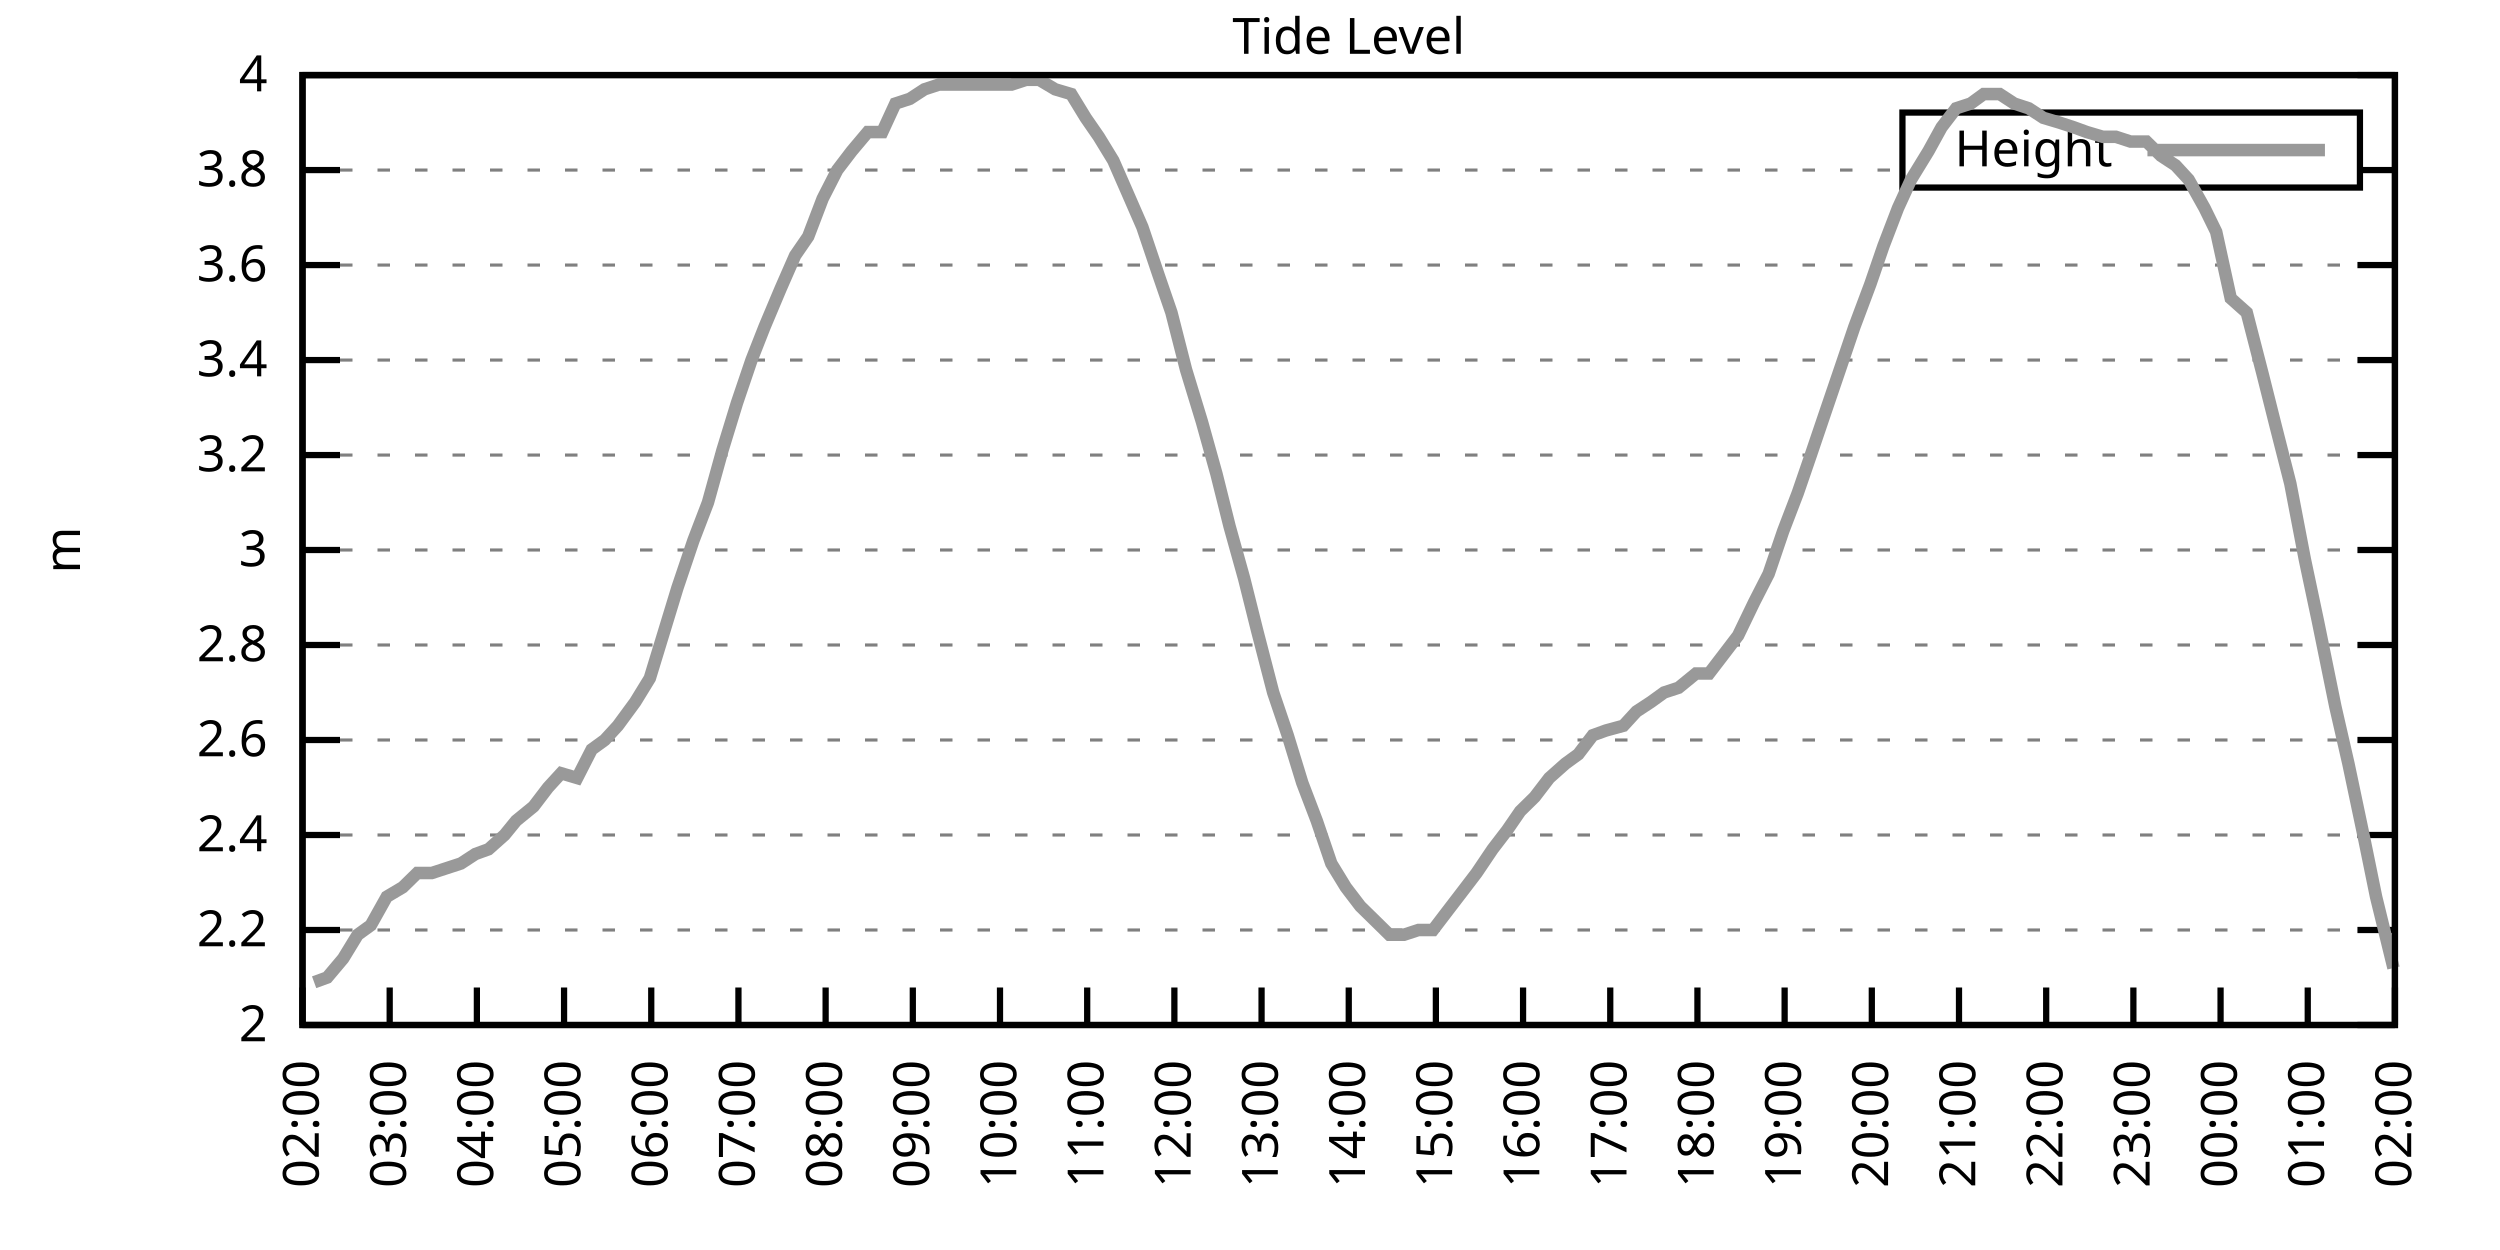
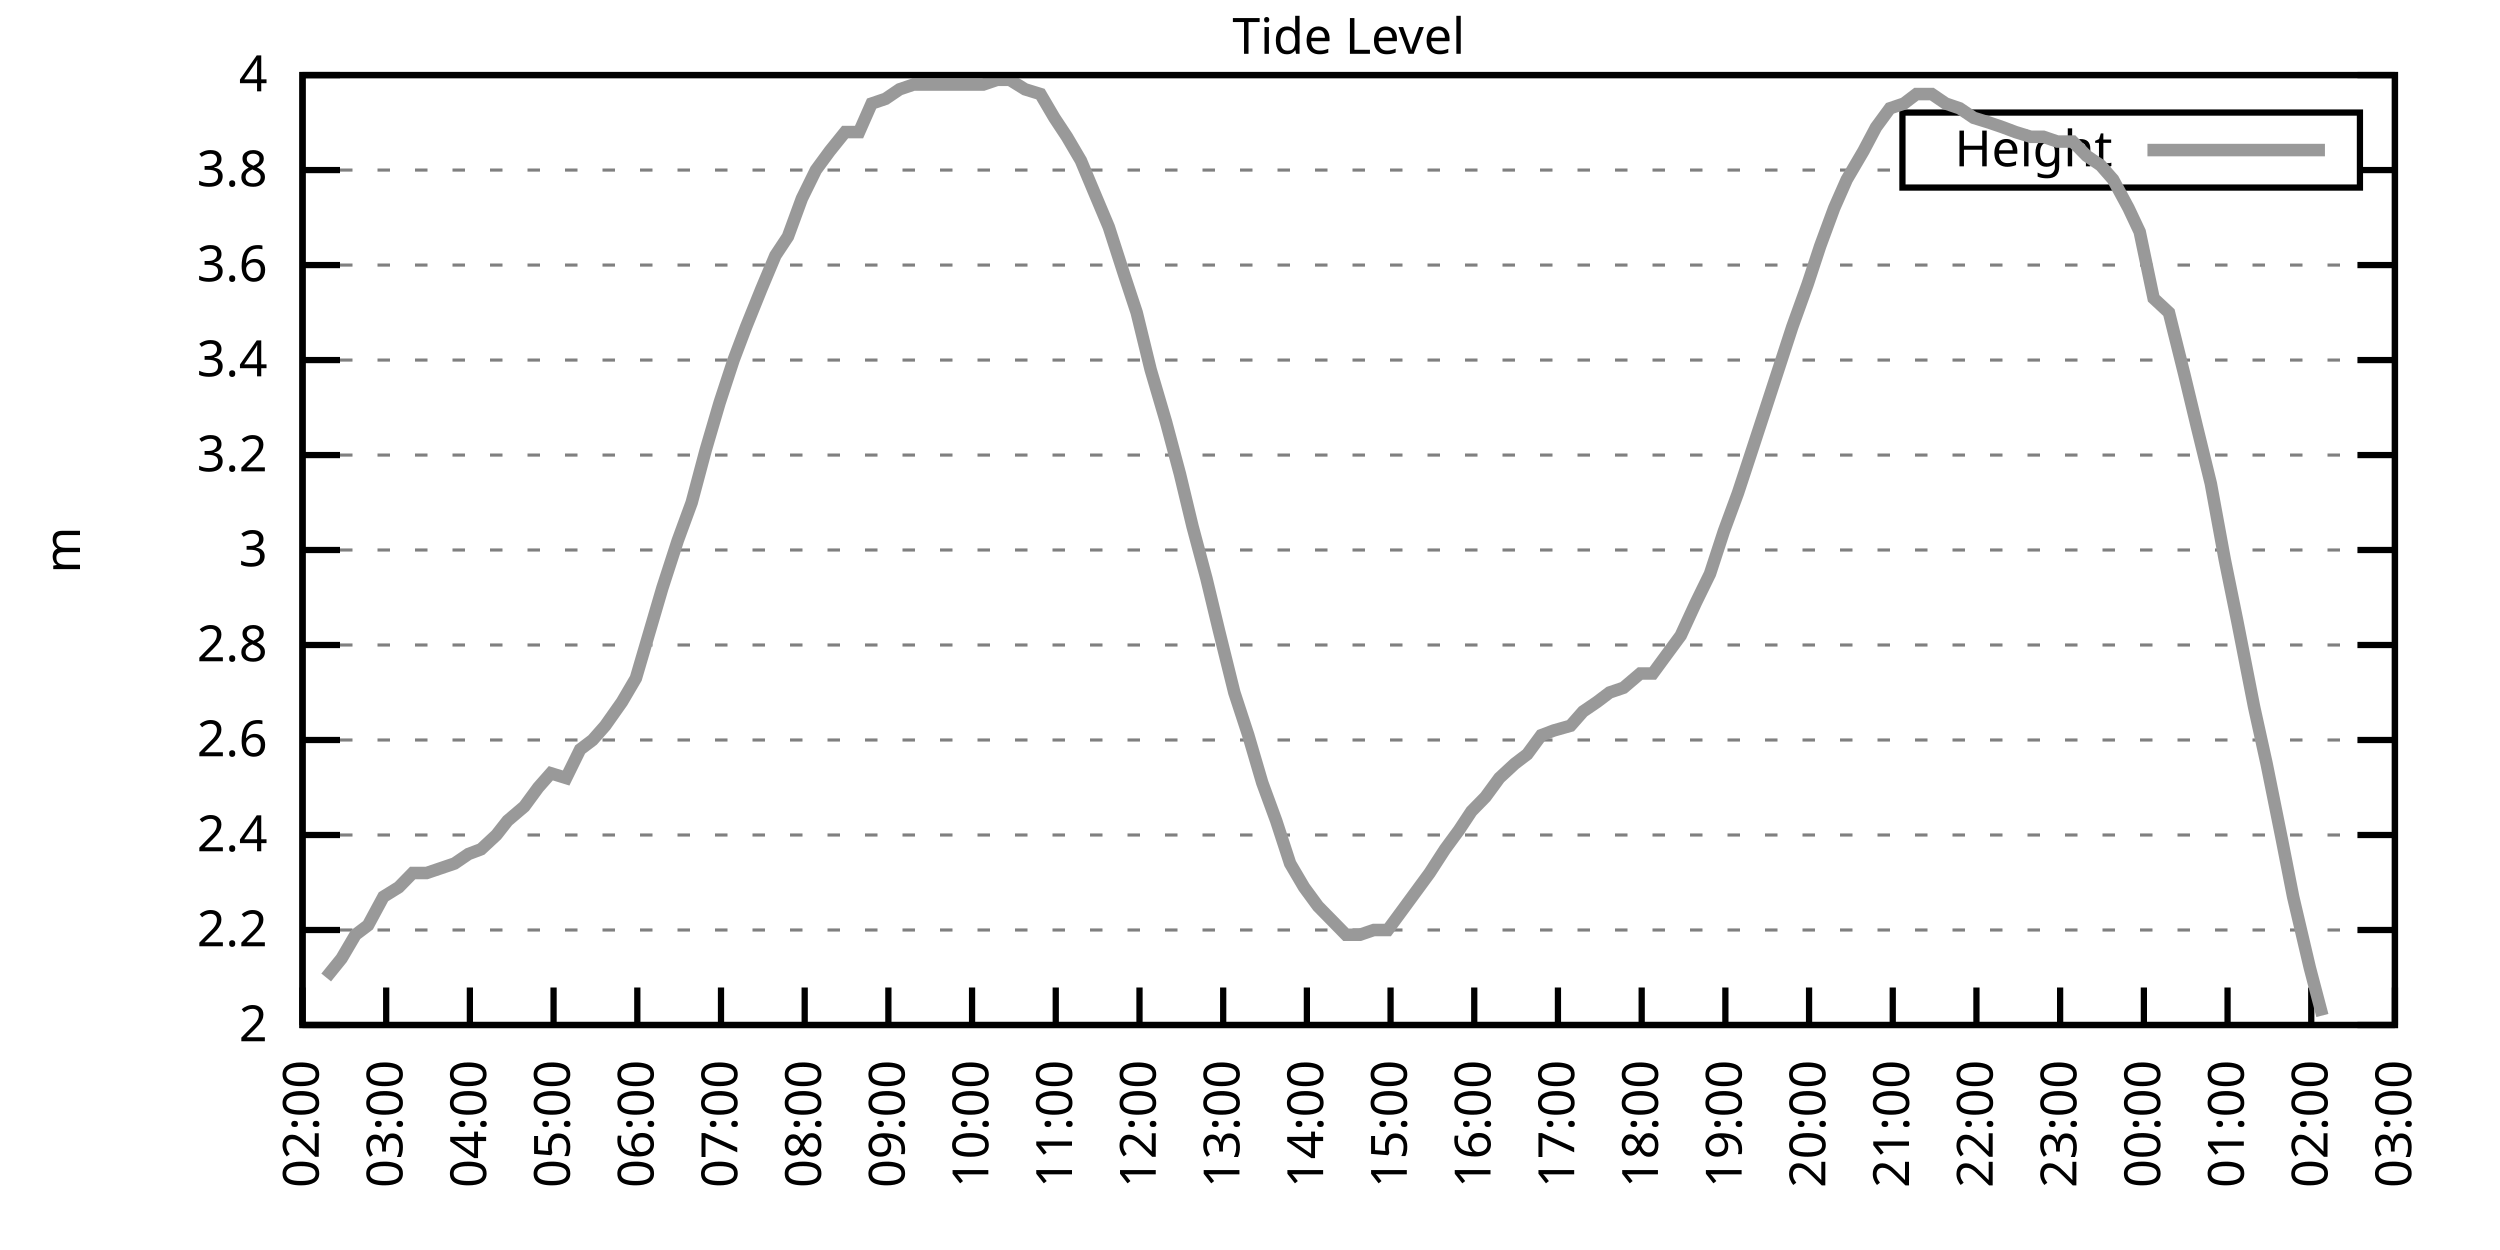
<svg xmlns="http://www.w3.org/2000/svg" xmlns:xlink="http://www.w3.org/1999/xlink" width="400" height="200" viewBox="0 0 400 200">
  <g id="gnuplot_canvas">
    <rect x="0" y="0" width="400" height="200" fill="none" />
    <defs>
      <circle id="gpDot" r="0.5" stroke-width="0.5" stroke="currentColor" />
      <path id="gpPt0" stroke-width="0.333" stroke="currentColor" d="M-1,0 h2 M0,-1 v2" />
      <path id="gpPt1" stroke-width="0.333" stroke="currentColor" d="M-1,-1 L1,1 M1,-1 L-1,1" />
      <path id="gpPt2" stroke-width="0.333" stroke="currentColor" d="M-1,0 L1,0 M0,-1 L0,1 M-1,-1 L1,1 M-1,1 L1,-1" />
      <rect id="gpPt3" stroke-width="0.333" stroke="currentColor" x="-1" y="-1" width="2" height="2" />
      <rect id="gpPt4" stroke-width="0.333" stroke="currentColor" fill="currentColor" x="-1" y="-1" width="2" height="2" />
      <circle id="gpPt5" stroke-width="0.333" stroke="currentColor" cx="0" cy="0" r="1" />
      <use xlink:href="#gpPt5" id="gpPt6" fill="currentColor" stroke="none" />
      <path id="gpPt7" stroke-width="0.333" stroke="currentColor" d="M0,-1.33 L-1.33,0.67 L1.33,0.67 z" />
      <use xlink:href="#gpPt7" id="gpPt8" fill="currentColor" stroke="none" />
      <use xlink:href="#gpPt7" id="gpPt9" stroke="currentColor" transform="rotate(180)" />
      <use xlink:href="#gpPt9" id="gpPt10" fill="currentColor" stroke="none" />
      <use xlink:href="#gpPt3" id="gpPt11" stroke="currentColor" transform="rotate(45)" />
      <use xlink:href="#gpPt11" id="gpPt12" fill="currentColor" stroke="none" />
      <path id="gpPt13" stroke-width="0.333" stroke="currentColor" d="M0,1.330 L1.265,0.411 L0.782,-1.067 L-0.782,-1.076 L-1.265,0.411 z" />
      <use xlink:href="#gpPt13" id="gpPt14" fill="currentColor" stroke="none" />
      <filter id="textbox" filterUnits="objectBoundingBox" x="0" y="0" height="1" width="1">
        <feFlood flood-color="white" flood-opacity="1" result="bgnd" />
        <feComposite in="SourceGraphic" in2="bgnd" operator="atop" />
      </filter>
      <filter id="greybox" filterUnits="objectBoundingBox" x="0" y="0" height="1" width="1">
        <feFlood flood-color="lightgrey" flood-opacity="1" result="grey" />
        <feComposite in="SourceGraphic" in2="grey" operator="atop" />
      </filter>
    </defs>
    <g fill="none" color="white" stroke="currentColor" stroke-width="1.00" stroke-linecap="butt" stroke-linejoin="miter">
</g>
    <g fill="none" color="black" stroke="currentColor" stroke-width="1.00" stroke-linecap="butt" stroke-linejoin="miter">
      <g stroke="none" shape-rendering="crispEdges">
        <polygon fill="rgb(255, 255, 255)" points="48.40,164.00 383.18,164.00 383.18,12.02 48.40,12.02 " />
      </g>
    </g>
    <g fill="none" color="black" stroke="currentColor" stroke-width="1.00" stroke-linecap="butt" stroke-linejoin="miter">
</g>
    <g fill="none" color="black" stroke="black" stroke-width="0.50" stroke-linecap="butt" stroke-linejoin="miter">
</g>
    <g fill="none" color="gray" stroke="currentColor" stroke-width="0.50" stroke-linecap="butt" stroke-linejoin="miter">
      <path stroke="gray" stroke-dasharray="2,4" class="gridline" d="M48.40,164.00 L383.19,164.00  " />
    </g>
    <g fill="none" color="gray" stroke="gray" stroke-width="1.00" stroke-linecap="butt" stroke-linejoin="miter">
</g>
    <g fill="none" color="black" stroke="currentColor" stroke-width="1.00" stroke-linecap="butt" stroke-linejoin="miter">
      <path stroke="black" d="M48.40,164.00 L54.40,164.00 M383.19,164.00 L377.19,164.00  " />
      <g transform="translate(42.80,166.60)" stroke="none" fill="black" font-family="Sans" font-size="8.00" text-anchor="end">
        <text>
          <tspan font-family="Sans"> 2</tspan>
        </text>
      </g>
    </g>
    <g fill="none" color="black" stroke="currentColor" stroke-width="1.00" stroke-linecap="butt" stroke-linejoin="miter">
</g>
    <g fill="none" color="black" stroke="black" stroke-width="0.50" stroke-linecap="butt" stroke-linejoin="miter">
</g>
    <g fill="none" color="gray" stroke="currentColor" stroke-width="0.50" stroke-linecap="butt" stroke-linejoin="miter">
      <path stroke="gray" stroke-dasharray="2,4" class="gridline" d="M48.40,148.80 L383.19,148.80  " />
    </g>
    <g fill="none" color="gray" stroke="gray" stroke-width="1.00" stroke-linecap="butt" stroke-linejoin="miter">
</g>
    <g fill="none" color="black" stroke="currentColor" stroke-width="1.00" stroke-linecap="butt" stroke-linejoin="miter">
      <path stroke="black" d="M48.40,148.80 L54.40,148.80 M383.19,148.80 L377.19,148.80  " />
      <g transform="translate(42.80,151.40)" stroke="none" fill="black" font-family="Sans" font-size="8.00" text-anchor="end">
        <text>
          <tspan font-family="Sans"> 2.2</tspan>
        </text>
      </g>
    </g>
    <g fill="none" color="black" stroke="currentColor" stroke-width="1.00" stroke-linecap="butt" stroke-linejoin="miter">
</g>
    <g fill="none" color="black" stroke="black" stroke-width="0.50" stroke-linecap="butt" stroke-linejoin="miter">
</g>
    <g fill="none" color="gray" stroke="currentColor" stroke-width="0.50" stroke-linecap="butt" stroke-linejoin="miter">
      <path stroke="gray" stroke-dasharray="2,4" class="gridline" d="M48.40,133.60 L383.19,133.60  " />
    </g>
    <g fill="none" color="gray" stroke="gray" stroke-width="1.00" stroke-linecap="butt" stroke-linejoin="miter">
</g>
    <g fill="none" color="black" stroke="currentColor" stroke-width="1.00" stroke-linecap="butt" stroke-linejoin="miter">
      <path stroke="black" d="M48.40,133.60 L54.40,133.60 M383.19,133.60 L377.19,133.60  " />
      <g transform="translate(42.80,136.20)" stroke="none" fill="black" font-family="Sans" font-size="8.00" text-anchor="end">
        <text>
          <tspan font-family="Sans"> 2.4</tspan>
        </text>
      </g>
    </g>
    <g fill="none" color="black" stroke="currentColor" stroke-width="1.00" stroke-linecap="butt" stroke-linejoin="miter">
</g>
    <g fill="none" color="black" stroke="black" stroke-width="0.50" stroke-linecap="butt" stroke-linejoin="miter">
</g>
    <g fill="none" color="gray" stroke="currentColor" stroke-width="0.50" stroke-linecap="butt" stroke-linejoin="miter">
      <path stroke="gray" stroke-dasharray="2,4" class="gridline" d="M48.40,118.40 L383.19,118.40  " />
    </g>
    <g fill="none" color="gray" stroke="gray" stroke-width="1.00" stroke-linecap="butt" stroke-linejoin="miter">
</g>
    <g fill="none" color="black" stroke="currentColor" stroke-width="1.00" stroke-linecap="butt" stroke-linejoin="miter">
      <path stroke="black" d="M48.40,118.40 L54.40,118.40 M383.19,118.40 L377.19,118.40  " />
      <g transform="translate(42.80,121.00)" stroke="none" fill="black" font-family="Sans" font-size="8.00" text-anchor="end">
        <text>
          <tspan font-family="Sans"> 2.6</tspan>
        </text>
      </g>
    </g>
    <g fill="none" color="black" stroke="currentColor" stroke-width="1.00" stroke-linecap="butt" stroke-linejoin="miter">
</g>
    <g fill="none" color="black" stroke="black" stroke-width="0.50" stroke-linecap="butt" stroke-linejoin="miter">
</g>
    <g fill="none" color="gray" stroke="currentColor" stroke-width="0.50" stroke-linecap="butt" stroke-linejoin="miter">
      <path stroke="gray" stroke-dasharray="2,4" class="gridline" d="M48.40,103.20 L383.19,103.20  " />
    </g>
    <g fill="none" color="gray" stroke="gray" stroke-width="1.00" stroke-linecap="butt" stroke-linejoin="miter">
</g>
    <g fill="none" color="black" stroke="currentColor" stroke-width="1.00" stroke-linecap="butt" stroke-linejoin="miter">
      <path stroke="black" d="M48.40,103.20 L54.40,103.20 M383.19,103.20 L377.19,103.20  " />
      <g transform="translate(42.80,105.80)" stroke="none" fill="black" font-family="Sans" font-size="8.00" text-anchor="end">
        <text>
          <tspan font-family="Sans"> 2.8</tspan>
        </text>
      </g>
    </g>
    <g fill="none" color="black" stroke="currentColor" stroke-width="1.00" stroke-linecap="butt" stroke-linejoin="miter">
</g>
    <g fill="none" color="black" stroke="black" stroke-width="0.50" stroke-linecap="butt" stroke-linejoin="miter">
</g>
    <g fill="none" color="gray" stroke="currentColor" stroke-width="0.50" stroke-linecap="butt" stroke-linejoin="miter">
      <path stroke="gray" stroke-dasharray="2,4" class="gridline" d="M48.40,88.00 L383.19,88.00  " />
    </g>
    <g fill="none" color="gray" stroke="gray" stroke-width="1.00" stroke-linecap="butt" stroke-linejoin="miter">
</g>
    <g fill="none" color="black" stroke="currentColor" stroke-width="1.00" stroke-linecap="butt" stroke-linejoin="miter">
      <path stroke="black" d="M48.40,88.00 L54.40,88.00 M383.19,88.00 L377.19,88.00  " />
      <g transform="translate(42.80,90.60)" stroke="none" fill="black" font-family="Sans" font-size="8.00" text-anchor="end">
        <text>
          <tspan font-family="Sans"> 3</tspan>
        </text>
      </g>
    </g>
    <g fill="none" color="black" stroke="currentColor" stroke-width="1.00" stroke-linecap="butt" stroke-linejoin="miter">
</g>
    <g fill="none" color="black" stroke="black" stroke-width="0.50" stroke-linecap="butt" stroke-linejoin="miter">
</g>
    <g fill="none" color="gray" stroke="currentColor" stroke-width="0.50" stroke-linecap="butt" stroke-linejoin="miter">
      <path stroke="gray" stroke-dasharray="2,4" class="gridline" d="M48.40,72.81 L383.19,72.81  " />
    </g>
    <g fill="none" color="gray" stroke="gray" stroke-width="1.00" stroke-linecap="butt" stroke-linejoin="miter">
</g>
    <g fill="none" color="black" stroke="currentColor" stroke-width="1.00" stroke-linecap="butt" stroke-linejoin="miter">
      <path stroke="black" d="M48.40,72.81 L54.40,72.81 M383.19,72.81 L377.19,72.81  " />
      <g transform="translate(42.80,75.41)" stroke="none" fill="black" font-family="Sans" font-size="8.00" text-anchor="end">
        <text>
          <tspan font-family="Sans"> 3.2</tspan>
        </text>
      </g>
    </g>
    <g fill="none" color="black" stroke="currentColor" stroke-width="1.00" stroke-linecap="butt" stroke-linejoin="miter">
</g>
    <g fill="none" color="black" stroke="black" stroke-width="0.50" stroke-linecap="butt" stroke-linejoin="miter">
</g>
    <g fill="none" color="gray" stroke="currentColor" stroke-width="0.50" stroke-linecap="butt" stroke-linejoin="miter">
      <path stroke="gray" stroke-dasharray="2,4" class="gridline" d="M48.40,57.61 L383.19,57.61  " />
    </g>
    <g fill="none" color="gray" stroke="gray" stroke-width="1.00" stroke-linecap="butt" stroke-linejoin="miter">
</g>
    <g fill="none" color="black" stroke="currentColor" stroke-width="1.00" stroke-linecap="butt" stroke-linejoin="miter">
      <path stroke="black" d="M48.40,57.61 L54.40,57.61 M383.19,57.61 L377.19,57.61  " />
      <g transform="translate(42.80,60.21)" stroke="none" fill="black" font-family="Sans" font-size="8.00" text-anchor="end">
        <text>
          <tspan font-family="Sans"> 3.4</tspan>
        </text>
      </g>
    </g>
    <g fill="none" color="black" stroke="currentColor" stroke-width="1.00" stroke-linecap="butt" stroke-linejoin="miter">
</g>
    <g fill="none" color="black" stroke="black" stroke-width="0.50" stroke-linecap="butt" stroke-linejoin="miter">
</g>
    <g fill="none" color="gray" stroke="currentColor" stroke-width="0.50" stroke-linecap="butt" stroke-linejoin="miter">
      <path stroke="gray" stroke-dasharray="2,4" class="gridline" d="M48.40,42.41 L383.19,42.41  " />
    </g>
    <g fill="none" color="gray" stroke="gray" stroke-width="1.00" stroke-linecap="butt" stroke-linejoin="miter">
</g>
    <g fill="none" color="black" stroke="currentColor" stroke-width="1.00" stroke-linecap="butt" stroke-linejoin="miter">
      <path stroke="black" d="M48.40,42.41 L54.40,42.41 M383.19,42.41 L377.19,42.41  " />
      <g transform="translate(42.80,45.01)" stroke="none" fill="black" font-family="Sans" font-size="8.00" text-anchor="end">
        <text>
          <tspan font-family="Sans"> 3.6</tspan>
        </text>
      </g>
    </g>
    <g fill="none" color="black" stroke="currentColor" stroke-width="1.00" stroke-linecap="butt" stroke-linejoin="miter">
</g>
    <g fill="none" color="black" stroke="black" stroke-width="0.50" stroke-linecap="butt" stroke-linejoin="miter">
</g>
    <g fill="none" color="gray" stroke="currentColor" stroke-width="0.50" stroke-linecap="butt" stroke-linejoin="miter">
      <path stroke="gray" stroke-dasharray="2,4" class="gridline" d="M48.40,27.21 L304.39,27.21 M377.59,27.21 L383.19,27.21  " />
    </g>
    <g fill="none" color="gray" stroke="gray" stroke-width="1.00" stroke-linecap="butt" stroke-linejoin="miter">
</g>
    <g fill="none" color="black" stroke="currentColor" stroke-width="1.00" stroke-linecap="butt" stroke-linejoin="miter">
      <path stroke="black" d="M48.40,27.21 L54.40,27.21 M383.19,27.21 L377.19,27.21  " />
      <g transform="translate(42.80,29.81)" stroke="none" fill="black" font-family="Sans" font-size="8.00" text-anchor="end">
        <text>
          <tspan font-family="Sans"> 3.8</tspan>
        </text>
      </g>
    </g>
    <g fill="none" color="black" stroke="currentColor" stroke-width="1.00" stroke-linecap="butt" stroke-linejoin="miter">
</g>
    <g fill="none" color="black" stroke="black" stroke-width="0.50" stroke-linecap="butt" stroke-linejoin="miter">
</g>
    <g fill="none" color="gray" stroke="currentColor" stroke-width="0.50" stroke-linecap="butt" stroke-linejoin="miter">
      <path stroke="gray" stroke-dasharray="2,4" class="gridline" d="M48.40,12.01 L383.19,12.01  " />
    </g>
    <g fill="none" color="gray" stroke="gray" stroke-width="1.00" stroke-linecap="butt" stroke-linejoin="miter">
</g>
    <g fill="none" color="black" stroke="currentColor" stroke-width="1.00" stroke-linecap="butt" stroke-linejoin="miter">
      <path stroke="black" d="M48.40,12.01 L54.40,12.01 M383.19,12.01 L377.19,12.01  " />
      <g transform="translate(42.80,14.61)" stroke="none" fill="black" font-family="Sans" font-size="8.00" text-anchor="end">
        <text>
          <tspan font-family="Sans"> 4</tspan>
        </text>
      </g>
    </g>
    <g fill="none" color="black" stroke="currentColor" stroke-width="1.00" stroke-linecap="butt" stroke-linejoin="miter">
      <path stroke="black" d="M48.40,164.00 L48.40,158.00  " />
      <g transform="translate(51.00,169.60) rotate(270.00)" stroke="none" fill="black" font-family="Sans" font-size="8.00" text-anchor="end">
        <text>
          <tspan font-family="Sans">02:00</tspan>
        </text>
      </g>
    </g>
    <g fill="none" color="black" stroke="currentColor" stroke-width="1.00" stroke-linecap="butt" stroke-linejoin="miter">
-       <path stroke="black" d="M62.35,164.00 L62.35,158.00  " />
-       <g transform="translate(64.95,169.60) rotate(270.00)" stroke="none" fill="black" font-family="Sans" font-size="8.00" text-anchor="end">
+       <path stroke="black" d="M61.79,164.00 L61.79,158.00  " />
+       <g transform="translate(64.39,169.60) rotate(270.00)" stroke="none" fill="black" font-family="Sans" font-size="8.00" text-anchor="end">
        <text>
          <tspan font-family="Sans">03:00</tspan>
        </text>
      </g>
    </g>
    <g fill="none" color="black" stroke="currentColor" stroke-width="1.00" stroke-linecap="butt" stroke-linejoin="miter">
-       <path stroke="black" d="M76.30,164.00 L76.30,158.00  " />
-       <g transform="translate(78.90,169.60) rotate(270.00)" stroke="none" fill="black" font-family="Sans" font-size="8.00" text-anchor="end">
+       <path stroke="black" d="M75.18,164.00 L75.18,158.00  " />
+       <g transform="translate(77.78,169.60) rotate(270.00)" stroke="none" fill="black" font-family="Sans" font-size="8.00" text-anchor="end">
        <text>
          <tspan font-family="Sans">04:00</tspan>
        </text>
      </g>
    </g>
    <g fill="none" color="black" stroke="currentColor" stroke-width="1.00" stroke-linecap="butt" stroke-linejoin="miter">
-       <path stroke="black" d="M90.25,164.00 L90.25,158.00  " />
-       <g transform="translate(92.85,169.60) rotate(270.00)" stroke="none" fill="black" font-family="Sans" font-size="8.00" text-anchor="end">
+       <path stroke="black" d="M88.57,164.00 L88.57,158.00  " />
+       <g transform="translate(91.17,169.60) rotate(270.00)" stroke="none" fill="black" font-family="Sans" font-size="8.00" text-anchor="end">
        <text>
          <tspan font-family="Sans">05:00</tspan>
        </text>
      </g>
    </g>
    <g fill="none" color="black" stroke="currentColor" stroke-width="1.00" stroke-linecap="butt" stroke-linejoin="miter">
-       <path stroke="black" d="M104.20,164.00 L104.20,158.00  " />
-       <g transform="translate(106.80,169.60) rotate(270.00)" stroke="none" fill="black" font-family="Sans" font-size="8.00" text-anchor="end">
+       <path stroke="black" d="M101.97,164.00 L101.97,158.00  " />
+       <g transform="translate(104.57,169.60) rotate(270.00)" stroke="none" fill="black" font-family="Sans" font-size="8.00" text-anchor="end">
        <text>
          <tspan font-family="Sans">06:00</tspan>
        </text>
      </g>
    </g>
    <g fill="none" color="black" stroke="currentColor" stroke-width="1.00" stroke-linecap="butt" stroke-linejoin="miter">
-       <path stroke="black" d="M118.15,164.00 L118.15,158.00  " />
-       <g transform="translate(120.75,169.60) rotate(270.00)" stroke="none" fill="black" font-family="Sans" font-size="8.00" text-anchor="end">
+       <path stroke="black" d="M115.36,164.00 L115.36,158.00  " />
+       <g transform="translate(117.96,169.60) rotate(270.00)" stroke="none" fill="black" font-family="Sans" font-size="8.00" text-anchor="end">
        <text>
          <tspan font-family="Sans">07:00</tspan>
        </text>
      </g>
    </g>
    <g fill="none" color="black" stroke="currentColor" stroke-width="1.00" stroke-linecap="butt" stroke-linejoin="miter">
-       <path stroke="black" d="M132.10,164.00 L132.10,158.00  " />
-       <g transform="translate(134.70,169.60) rotate(270.00)" stroke="none" fill="black" font-family="Sans" font-size="8.00" text-anchor="end">
+       <path stroke="black" d="M128.75,164.00 L128.75,158.00  " />
+       <g transform="translate(131.35,169.60) rotate(270.00)" stroke="none" fill="black" font-family="Sans" font-size="8.00" text-anchor="end">
        <text>
          <tspan font-family="Sans">08:00</tspan>
        </text>
      </g>
    </g>
    <g fill="none" color="black" stroke="currentColor" stroke-width="1.00" stroke-linecap="butt" stroke-linejoin="miter">
-       <path stroke="black" d="M146.05,164.00 L146.05,158.00  " />
-       <g transform="translate(148.65,169.60) rotate(270.00)" stroke="none" fill="black" font-family="Sans" font-size="8.00" text-anchor="end">
+       <path stroke="black" d="M142.14,164.00 L142.14,158.00  " />
+       <g transform="translate(144.74,169.60) rotate(270.00)" stroke="none" fill="black" font-family="Sans" font-size="8.00" text-anchor="end">
        <text>
          <tspan font-family="Sans">09:00</tspan>
        </text>
      </g>
    </g>
    <g fill="none" color="black" stroke="currentColor" stroke-width="1.00" stroke-linecap="butt" stroke-linejoin="miter">
-       <path stroke="black" d="M160.00,164.00 L160.00,158.00  " />
-       <g transform="translate(162.60,169.60) rotate(270.00)" stroke="none" fill="black" font-family="Sans" font-size="8.00" text-anchor="end">
+       <path stroke="black" d="M155.53,164.00 L155.53,158.00  " />
+       <g transform="translate(158.13,169.60) rotate(270.00)" stroke="none" fill="black" font-family="Sans" font-size="8.00" text-anchor="end">
        <text>
          <tspan font-family="Sans">10:00</tspan>
        </text>
      </g>
    </g>
    <g fill="none" color="black" stroke="currentColor" stroke-width="1.00" stroke-linecap="butt" stroke-linejoin="miter">
-       <path stroke="black" d="M173.95,164.00 L173.95,158.00  " />
-       <g transform="translate(176.55,169.60) rotate(270.00)" stroke="none" fill="black" font-family="Sans" font-size="8.00" text-anchor="end">
+       <path stroke="black" d="M168.92,164.00 L168.92,158.00  " />
+       <g transform="translate(171.52,169.60) rotate(270.00)" stroke="none" fill="black" font-family="Sans" font-size="8.00" text-anchor="end">
        <text>
          <tspan font-family="Sans">11:00</tspan>
        </text>
      </g>
    </g>
    <g fill="none" color="black" stroke="currentColor" stroke-width="1.00" stroke-linecap="butt" stroke-linejoin="miter">
-       <path stroke="black" d="M187.90,164.00 L187.90,158.00  " />
-       <g transform="translate(190.50,169.60) rotate(270.00)" stroke="none" fill="black" font-family="Sans" font-size="8.00" text-anchor="end">
+       <path stroke="black" d="M182.32,164.00 L182.32,158.00  " />
+       <g transform="translate(184.92,169.60) rotate(270.00)" stroke="none" fill="black" font-family="Sans" font-size="8.00" text-anchor="end">
        <text>
          <tspan font-family="Sans">12:00</tspan>
        </text>
      </g>
    </g>
    <g fill="none" color="black" stroke="currentColor" stroke-width="1.00" stroke-linecap="butt" stroke-linejoin="miter">
-       <path stroke="black" d="M201.85,164.00 L201.85,158.00  " />
-       <g transform="translate(204.45,169.60) rotate(270.00)" stroke="none" fill="black" font-family="Sans" font-size="8.00" text-anchor="end">
+       <path stroke="black" d="M195.71,164.00 L195.71,158.00  " />
+       <g transform="translate(198.31,169.60) rotate(270.00)" stroke="none" fill="black" font-family="Sans" font-size="8.00" text-anchor="end">
        <text>
          <tspan font-family="Sans">13:00</tspan>
        </text>
      </g>
    </g>
    <g fill="none" color="black" stroke="currentColor" stroke-width="1.00" stroke-linecap="butt" stroke-linejoin="miter">
-       <path stroke="black" d="M215.80,164.00 L215.80,158.00  " />
-       <g transform="translate(218.40,169.60) rotate(270.00)" stroke="none" fill="black" font-family="Sans" font-size="8.00" text-anchor="end">
+       <path stroke="black" d="M209.10,164.00 L209.10,158.00  " />
+       <g transform="translate(211.70,169.60) rotate(270.00)" stroke="none" fill="black" font-family="Sans" font-size="8.00" text-anchor="end">
        <text>
          <tspan font-family="Sans">14:00</tspan>
        </text>
      </g>
    </g>
    <g fill="none" color="black" stroke="currentColor" stroke-width="1.00" stroke-linecap="butt" stroke-linejoin="miter">
-       <path stroke="black" d="M229.74,164.00 L229.74,158.00  " />
-       <g transform="translate(232.34,169.60) rotate(270.00)" stroke="none" fill="black" font-family="Sans" font-size="8.00" text-anchor="end">
+       <path stroke="black" d="M222.49,164.00 L222.49,158.00  " />
+       <g transform="translate(225.09,169.60) rotate(270.00)" stroke="none" fill="black" font-family="Sans" font-size="8.00" text-anchor="end">
        <text>
          <tspan font-family="Sans">15:00</tspan>
        </text>
      </g>
    </g>
    <g fill="none" color="black" stroke="currentColor" stroke-width="1.00" stroke-linecap="butt" stroke-linejoin="miter">
-       <path stroke="black" d="M243.69,164.00 L243.69,158.00  " />
-       <g transform="translate(246.29,169.60) rotate(270.00)" stroke="none" fill="black" font-family="Sans" font-size="8.00" text-anchor="end">
+       <path stroke="black" d="M235.88,164.00 L235.88,158.00  " />
+       <g transform="translate(238.48,169.60) rotate(270.00)" stroke="none" fill="black" font-family="Sans" font-size="8.00" text-anchor="end">
        <text>
          <tspan font-family="Sans">16:00</tspan>
        </text>
      </g>
    </g>
    <g fill="none" color="black" stroke="currentColor" stroke-width="1.00" stroke-linecap="butt" stroke-linejoin="miter">
-       <path stroke="black" d="M257.64,164.00 L257.64,158.00  " />
-       <g transform="translate(260.24,169.60) rotate(270.00)" stroke="none" fill="black" font-family="Sans" font-size="8.00" text-anchor="end">
+       <path stroke="black" d="M249.27,164.00 L249.27,158.00  " />
+       <g transform="translate(251.87,169.60) rotate(270.00)" stroke="none" fill="black" font-family="Sans" font-size="8.00" text-anchor="end">
        <text>
          <tspan font-family="Sans">17:00</tspan>
        </text>
      </g>
    </g>
    <g fill="none" color="black" stroke="currentColor" stroke-width="1.00" stroke-linecap="butt" stroke-linejoin="miter">
-       <path stroke="black" d="M271.59,164.00 L271.59,158.00  " />
-       <g transform="translate(274.19,169.60) rotate(270.00)" stroke="none" fill="black" font-family="Sans" font-size="8.00" text-anchor="end">
+       <path stroke="black" d="M262.67,164.00 L262.67,158.00  " />
+       <g transform="translate(265.27,169.60) rotate(270.00)" stroke="none" fill="black" font-family="Sans" font-size="8.00" text-anchor="end">
        <text>
          <tspan font-family="Sans">18:00</tspan>
        </text>
      </g>
    </g>
    <g fill="none" color="black" stroke="currentColor" stroke-width="1.00" stroke-linecap="butt" stroke-linejoin="miter">
-       <path stroke="black" d="M285.54,164.00 L285.54,158.00  " />
-       <g transform="translate(288.14,169.60) rotate(270.00)" stroke="none" fill="black" font-family="Sans" font-size="8.00" text-anchor="end">
+       <path stroke="black" d="M276.06,164.00 L276.06,158.00  " />
+       <g transform="translate(278.66,169.60) rotate(270.00)" stroke="none" fill="black" font-family="Sans" font-size="8.00" text-anchor="end">
        <text>
          <tspan font-family="Sans">19:00</tspan>
        </text>
      </g>
    </g>
    <g fill="none" color="black" stroke="currentColor" stroke-width="1.00" stroke-linecap="butt" stroke-linejoin="miter">
-       <path stroke="black" d="M299.49,164.00 L299.49,158.00  " />
-       <g transform="translate(302.09,169.60) rotate(270.00)" stroke="none" fill="black" font-family="Sans" font-size="8.00" text-anchor="end">
+       <path stroke="black" d="M289.45,164.00 L289.45,158.00  " />
+       <g transform="translate(292.05,169.60) rotate(270.00)" stroke="none" fill="black" font-family="Sans" font-size="8.00" text-anchor="end">
        <text>
          <tspan font-family="Sans">20:00</tspan>
        </text>
      </g>
    </g>
    <g fill="none" color="black" stroke="currentColor" stroke-width="1.00" stroke-linecap="butt" stroke-linejoin="miter">
-       <path stroke="black" d="M313.44,164.00 L313.44,158.00  " />
-       <g transform="translate(316.04,169.60) rotate(270.00)" stroke="none" fill="black" font-family="Sans" font-size="8.00" text-anchor="end">
+       <path stroke="black" d="M302.84,164.00 L302.84,158.00  " />
+       <g transform="translate(305.44,169.60) rotate(270.00)" stroke="none" fill="black" font-family="Sans" font-size="8.00" text-anchor="end">
        <text>
          <tspan font-family="Sans">21:00</tspan>
        </text>
      </g>
    </g>
    <g fill="none" color="black" stroke="currentColor" stroke-width="1.00" stroke-linecap="butt" stroke-linejoin="miter">
-       <path stroke="black" d="M327.39,164.00 L327.39,158.00  " />
-       <g transform="translate(329.99,169.60) rotate(270.00)" stroke="none" fill="black" font-family="Sans" font-size="8.00" text-anchor="end">
+       <path stroke="black" d="M316.23,164.00 L316.23,158.00  " />
+       <g transform="translate(318.83,169.60) rotate(270.00)" stroke="none" fill="black" font-family="Sans" font-size="8.00" text-anchor="end">
        <text>
          <tspan font-family="Sans">22:00</tspan>
        </text>
      </g>
    </g>
    <g fill="none" color="black" stroke="currentColor" stroke-width="1.00" stroke-linecap="butt" stroke-linejoin="miter">
-       <path stroke="black" d="M341.34,164.00 L341.34,158.00  " />
-       <g transform="translate(343.94,169.60) rotate(270.00)" stroke="none" fill="black" font-family="Sans" font-size="8.00" text-anchor="end">
+       <path stroke="black" d="M329.62,164.00 L329.62,158.00  " />
+       <g transform="translate(332.22,169.60) rotate(270.00)" stroke="none" fill="black" font-family="Sans" font-size="8.00" text-anchor="end">
        <text>
          <tspan font-family="Sans">23:00</tspan>
        </text>
      </g>
    </g>
    <g fill="none" color="black" stroke="currentColor" stroke-width="1.00" stroke-linecap="butt" stroke-linejoin="miter">
-       <path stroke="black" d="M355.29,164.00 L355.29,158.00  " />
-       <g transform="translate(357.89,169.60) rotate(270.00)" stroke="none" fill="black" font-family="Sans" font-size="8.00" text-anchor="end">
+       <path stroke="black" d="M343.02,164.00 L343.02,158.00  " />
+       <g transform="translate(345.62,169.60) rotate(270.00)" stroke="none" fill="black" font-family="Sans" font-size="8.00" text-anchor="end">
        <text>
          <tspan font-family="Sans">00:00</tspan>
        </text>
      </g>
    </g>
    <g fill="none" color="black" stroke="currentColor" stroke-width="1.00" stroke-linecap="butt" stroke-linejoin="miter">
-       <path stroke="black" d="M369.24,164.00 L369.24,158.00  " />
-       <g transform="translate(371.84,169.60) rotate(270.00)" stroke="none" fill="black" font-family="Sans" font-size="8.00" text-anchor="end">
+       <path stroke="black" d="M356.41,164.00 L356.41,158.00  " />
+       <g transform="translate(359.01,169.60) rotate(270.00)" stroke="none" fill="black" font-family="Sans" font-size="8.00" text-anchor="end">
        <text>
          <tspan font-family="Sans">01:00</tspan>
+         </text>
+       </g>
+     </g>
+     <g fill="none" color="black" stroke="currentColor" stroke-width="1.00" stroke-linecap="butt" stroke-linejoin="miter">
+       <path stroke="black" d="M369.80,164.00 L369.80,158.00  " />
+       <g transform="translate(372.40,169.60) rotate(270.00)" stroke="none" fill="black" font-family="Sans" font-size="8.00" text-anchor="end">
+         <text>
+           <tspan font-family="Sans">02:00</tspan>
        </text>
      </g>
    </g>
    <g fill="none" color="black" stroke="currentColor" stroke-width="1.00" stroke-linecap="butt" stroke-linejoin="miter">
      <path stroke="black" d="M383.19,164.00 L383.19,158.00  " />
      <g transform="translate(385.79,169.60) rotate(270.00)" stroke="none" fill="black" font-family="Sans" font-size="8.00" text-anchor="end">
        <text>
-           <tspan font-family="Sans">02:00</tspan>
+           <tspan font-family="Sans">03:00</tspan>
        </text>
      </g>
    </g>
    <g fill="none" color="black" stroke="currentColor" stroke-width="1.00" stroke-linecap="butt" stroke-linejoin="miter">
</g>
    <g fill="none" color="black" stroke="currentColor" stroke-width="1.00" stroke-linecap="butt" stroke-linejoin="miter">
      <path stroke="black" d="M48.40,12.01 L48.40,164.00 L383.19,164.00 L383.19,12.01 L48.40,12.01 Z  " />
    </g>
    <g fill="none" color="black" stroke="currentColor" stroke-width="1.00" stroke-linecap="butt" stroke-linejoin="miter">
</g>
    <g fill="none" color="black" stroke="currentColor" stroke-width="1.00" stroke-linecap="butt" stroke-linejoin="miter">
      <path stroke="black" d="M304.39,30.01 L304.39,18.01 L377.59,18.01 L377.59,30.01 L304.39,30.01 Z  " />
    </g>
    <g id="Tide_level_plot_1">
      <g fill="none" color="white" stroke="black" stroke-width="2.00" stroke-linecap="butt" stroke-linejoin="miter">
</g>
      <g fill="none" color="black" stroke="currentColor" stroke-width="2.00" stroke-linecap="butt" stroke-linejoin="miter">
        <g transform="translate(337.99,26.61)" stroke="none" fill="black" font-family="Sans" font-size="8.00" text-anchor="end">
          <text>
            <tspan font-family="Sans">Height</tspan>
          </text>
        </g>
      </g>
      <g fill="none" color="black" stroke="currentColor" stroke-width="2.00" stroke-linecap="butt" stroke-linejoin="miter">
-         <path stroke="rgb(153, 153, 153)" d="M343.59,24.01 L371.99,24.01 M50.26,157.16 L52.35,156.40 L54.91,153.36 L57.23,149.56 L59.33,148.04 L61.88,143.48   L64.44,141.96 L66.77,139.68 L69.09,139.68 L71.42,138.92 L73.74,138.16 L76.07,136.64 L78.16,135.88 L80.72,133.60   L82.58,131.32 L85.37,129.04 L87.69,126.00 L89.78,123.72 L92.34,124.48 L94.67,119.92 L96.76,118.40 L98.85,116.12   L101.64,112.32 L103.97,108.52 L106.06,101.68 L108.38,94.08 L110.94,86.49 L113.27,80.41 L115.59,72.05 L117.92,64.45   L120.24,57.61 L122.33,52.29 L124.89,46.21 L127.22,40.89 L129.31,37.85 L131.63,31.77 L133.96,27.21 L136.28,24.17   L138.84,21.13 L141.16,21.13 L143.26,16.57 L145.58,15.81 L147.91,14.29 L150.23,13.53 L152.56,13.53 L154.88,13.53   L157.21,13.53 L159.53,13.53 L161.86,13.53 L164.18,12.77 L166.27,12.77 L168.83,14.29 L171.39,15.05 L173.71,18.85   L175.81,21.89 L178.13,25.69 L180.46,31.01 L182.78,36.33 L185.34,43.93 L187.43,50.01 L189.76,59.13 L192.31,67.49   L194.64,75.85 L196.73,84.21 L199.06,92.56 L201.15,100.92 L203.71,110.80 L206.03,117.64 L208.36,125.24 L210.68,131.32   L213.01,138.16 L215.33,141.96 L217.65,145.00 L219.98,147.28 L222.30,149.56 L224.63,149.56 L226.95,148.80 L229.28,148.80   L231.60,145.76 L233.93,142.72 L236.25,139.68 L238.81,135.88 L241.14,132.84 L243.23,129.80 L245.55,127.52 L247.88,124.48   L250.44,122.20 L252.53,120.68 L254.85,117.64 L256.95,116.88 L259.74,116.12 L261.83,113.84 L264.15,112.32 L266.25,110.80   L268.57,110.04 L271.36,107.76 L273.45,107.76 L275.78,104.72 L278.10,101.68 L280.66,96.36 L282.99,91.80 L285.31,84.97   L287.64,78.89 L289.73,72.81 L292.05,65.97 L294.38,59.13 L296.70,52.29 L299.26,45.45 L301.35,39.37 L303.68,33.29   L305.77,28.73 L308.56,24.17 L310.65,20.37 L312.98,17.33 L315.30,16.57 L317.39,15.05 L319.95,15.05 L322.28,16.57   L324.60,17.33 L326.93,18.85 L329.48,19.61 L331.81,20.37 L333.90,21.13 L336.46,21.89 L338.55,21.89 L340.88,22.65   L343.43,22.65 L345.76,24.93 L348.08,26.45 L350.18,28.73 L352.73,33.29 L354.59,37.09 L356.92,47.73 L359.48,50.01   L362.03,59.89 L364.13,68.25 L366.45,77.37 L368.78,89.52 L370.87,99.40 L373.66,113.08 L375.75,122.20 L378.31,134.36   L380.17,143.48 L382.96,154.88  " />
+         <path stroke="rgb(153, 153, 153)" d="M343.59,24.01 L371.99,24.01 M52.19,156.40 L54.65,153.36 L56.88,149.56 L58.89,148.04 L61.35,143.48 L63.80,141.96   L66.03,139.68 L68.26,139.68 L70.50,138.92 L72.73,138.16 L74.96,136.64 L76.97,135.88 L79.42,133.60 L81.21,131.32   L83.89,129.04 L86.12,126.00 L88.13,123.72 L90.58,124.48 L92.82,119.92 L94.82,118.40 L96.83,116.12 L99.51,112.32   L101.74,108.52 L103.75,101.68 L105.98,94.08 L108.44,86.49 L110.67,80.41 L112.90,72.05 L115.13,64.45 L117.37,57.61   L119.38,52.29 L121.83,46.21 L124.06,40.89 L126.07,37.85 L128.30,31.77 L130.54,27.21 L132.77,24.17 L135.22,21.13   L137.45,21.13 L139.46,16.57 L141.69,15.81 L143.93,14.29 L146.16,13.53 L148.39,13.53 L150.62,13.53 L152.85,13.53   L155.09,13.53 L157.32,13.53 L159.55,12.77 L161.56,12.77 L164.01,14.29 L166.47,15.05 L168.70,18.85 L170.71,21.89   L172.94,25.69 L175.17,31.01 L177.41,36.33 L179.86,43.93 L181.87,50.01 L184.10,59.13 L186.56,67.49 L188.79,75.85   L190.80,84.21 L193.03,92.56 L195.04,100.92 L197.49,110.80 L199.73,117.64 L201.96,125.24 L204.19,131.32 L206.42,138.16   L208.65,141.96 L210.88,145.00 L213.12,147.28 L215.35,149.56 L217.58,149.56 L219.81,148.80 L222.04,148.80 L224.28,145.76   L226.51,142.72 L228.74,139.68 L231.20,135.88 L233.43,132.84 L235.44,129.80 L237.67,127.52 L239.90,124.48 L242.36,122.20   L244.36,120.68 L246.60,117.64 L248.60,116.88 L251.28,116.12 L253.29,113.84 L255.52,112.32 L257.53,110.80 L259.76,110.04   L262.44,107.76 L264.45,107.76 L266.68,104.72 L268.92,101.68 L271.37,96.36 L273.60,91.80 L275.83,84.97 L278.07,78.89   L280.07,72.81 L282.31,65.97 L284.54,59.13 L286.77,52.29 L289.23,45.45 L291.23,39.37 L293.47,33.29 L295.48,28.73   L298.15,24.17 L300.16,20.37 L302.39,17.33 L304.63,16.57 L306.63,15.05 L309.09,15.05 L311.32,16.57 L313.55,17.33   L315.79,18.85 L318.24,19.61 L320.47,20.37 L322.48,21.13 L324.94,21.89 L326.95,21.89 L329.18,22.65 L331.63,22.65   L333.86,24.93 L336.10,26.45 L338.10,28.73 L340.56,33.29 L342.35,37.09 L344.58,47.73 L347.03,50.01 L349.49,59.89   L351.50,68.25 L353.73,77.37 L355.96,89.52 L357.97,99.40 L360.65,113.08 L362.66,122.20 L365.11,134.36 L366.90,143.48   L369.58,154.88 L371.58,162.48  " />
      </g>
    </g>
    <g fill="none" color="black" stroke="currentColor" stroke-width="2.00" stroke-linecap="butt" stroke-linejoin="miter">
</g>
    <g fill="none" color="black" stroke="black" stroke-width="1.00" stroke-linecap="butt" stroke-linejoin="miter">
</g>
    <g fill="none" color="black" stroke="currentColor" stroke-width="1.00" stroke-linecap="butt" stroke-linejoin="miter">
      <path stroke="black" d="M48.40,12.01 L48.40,164.00 L383.19,164.00 L383.19,12.01 L48.40,12.01 Z  " />
      <g transform="translate(12.80,88.01) rotate(270.00)" stroke="none" fill="black" font-family="Sans" font-size="8.00" text-anchor="middle">
        <text>
          <tspan font-family="Sans">m</tspan>
        </text>
      </g>
    </g>
    <g fill="none" color="black" stroke="currentColor" stroke-width="1.00" stroke-linecap="butt" stroke-linejoin="miter">
</g>
    <g fill="none" color="black" stroke="currentColor" stroke-width="1.00" stroke-linecap="butt" stroke-linejoin="miter">
      <g transform="translate(215.79,8.61)" stroke="none" fill="black" font-family="Sans" font-size="8.00" text-anchor="middle">
        <text>
          <tspan font-family="Sans">Tide Level</tspan>
        </text>
      </g>
    </g>
    <g fill="none" color="black" stroke="currentColor" stroke-width="1.00" stroke-linecap="butt" stroke-linejoin="miter">
</g>
  </g>
</svg>
